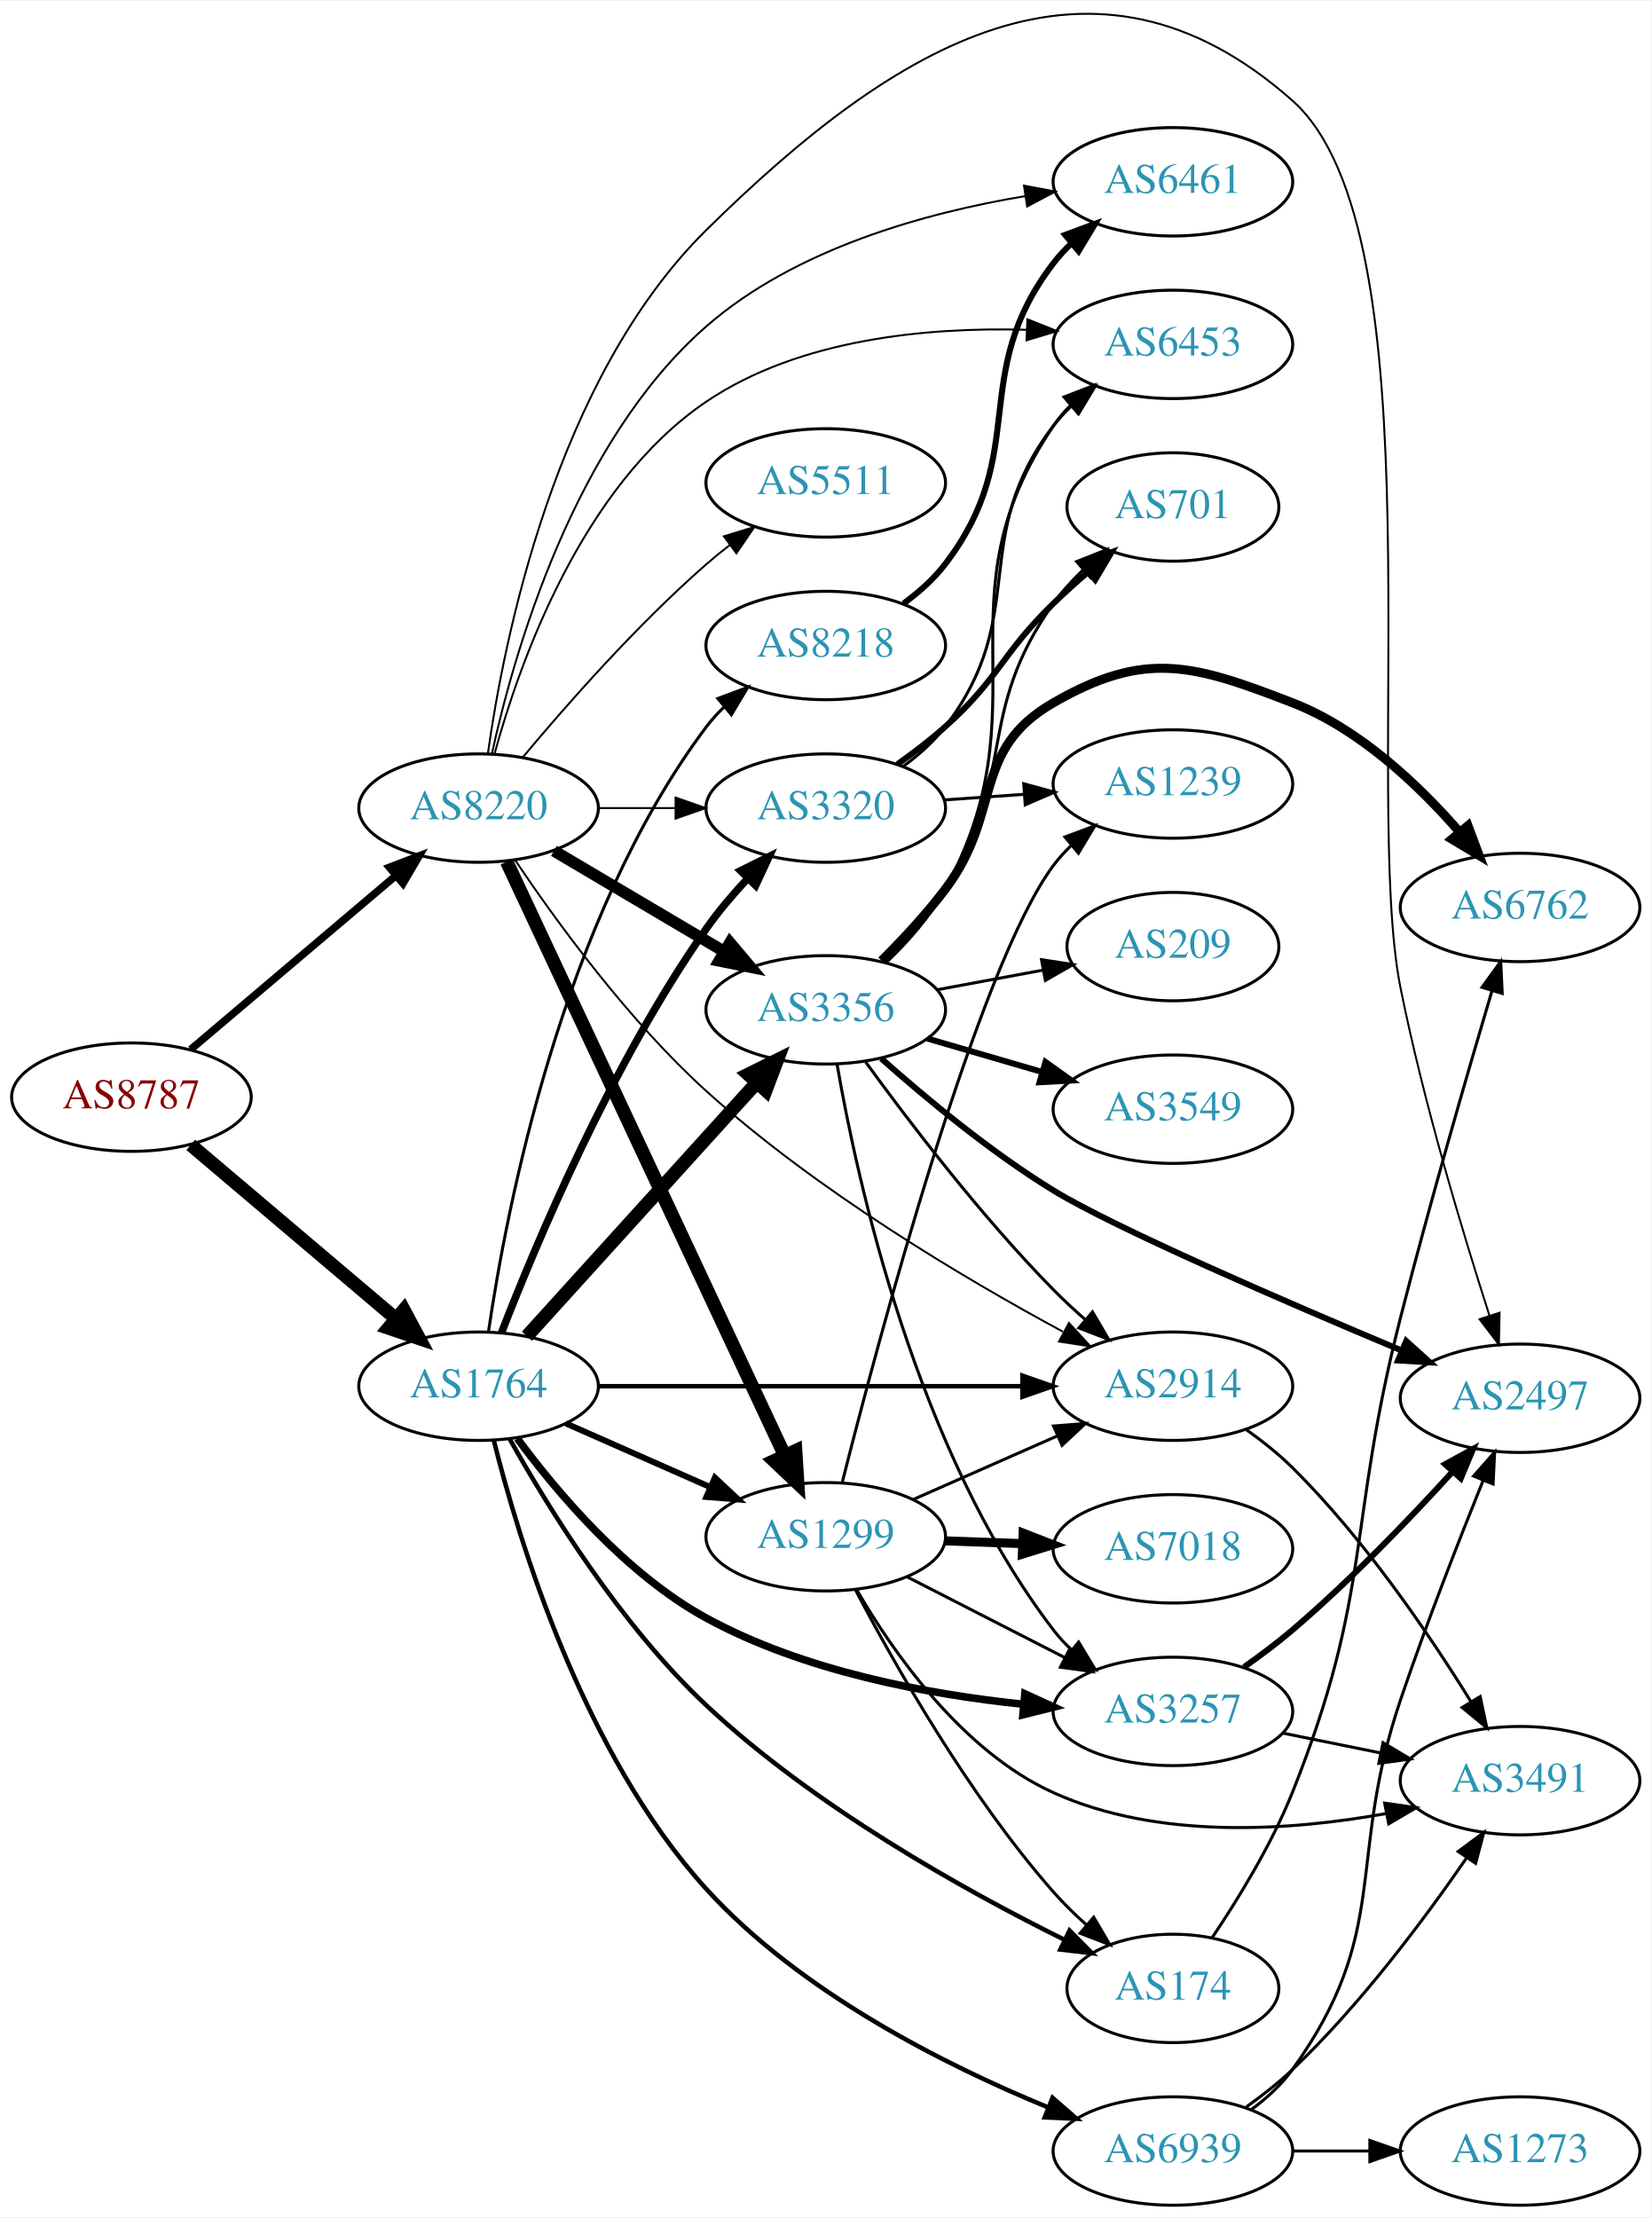
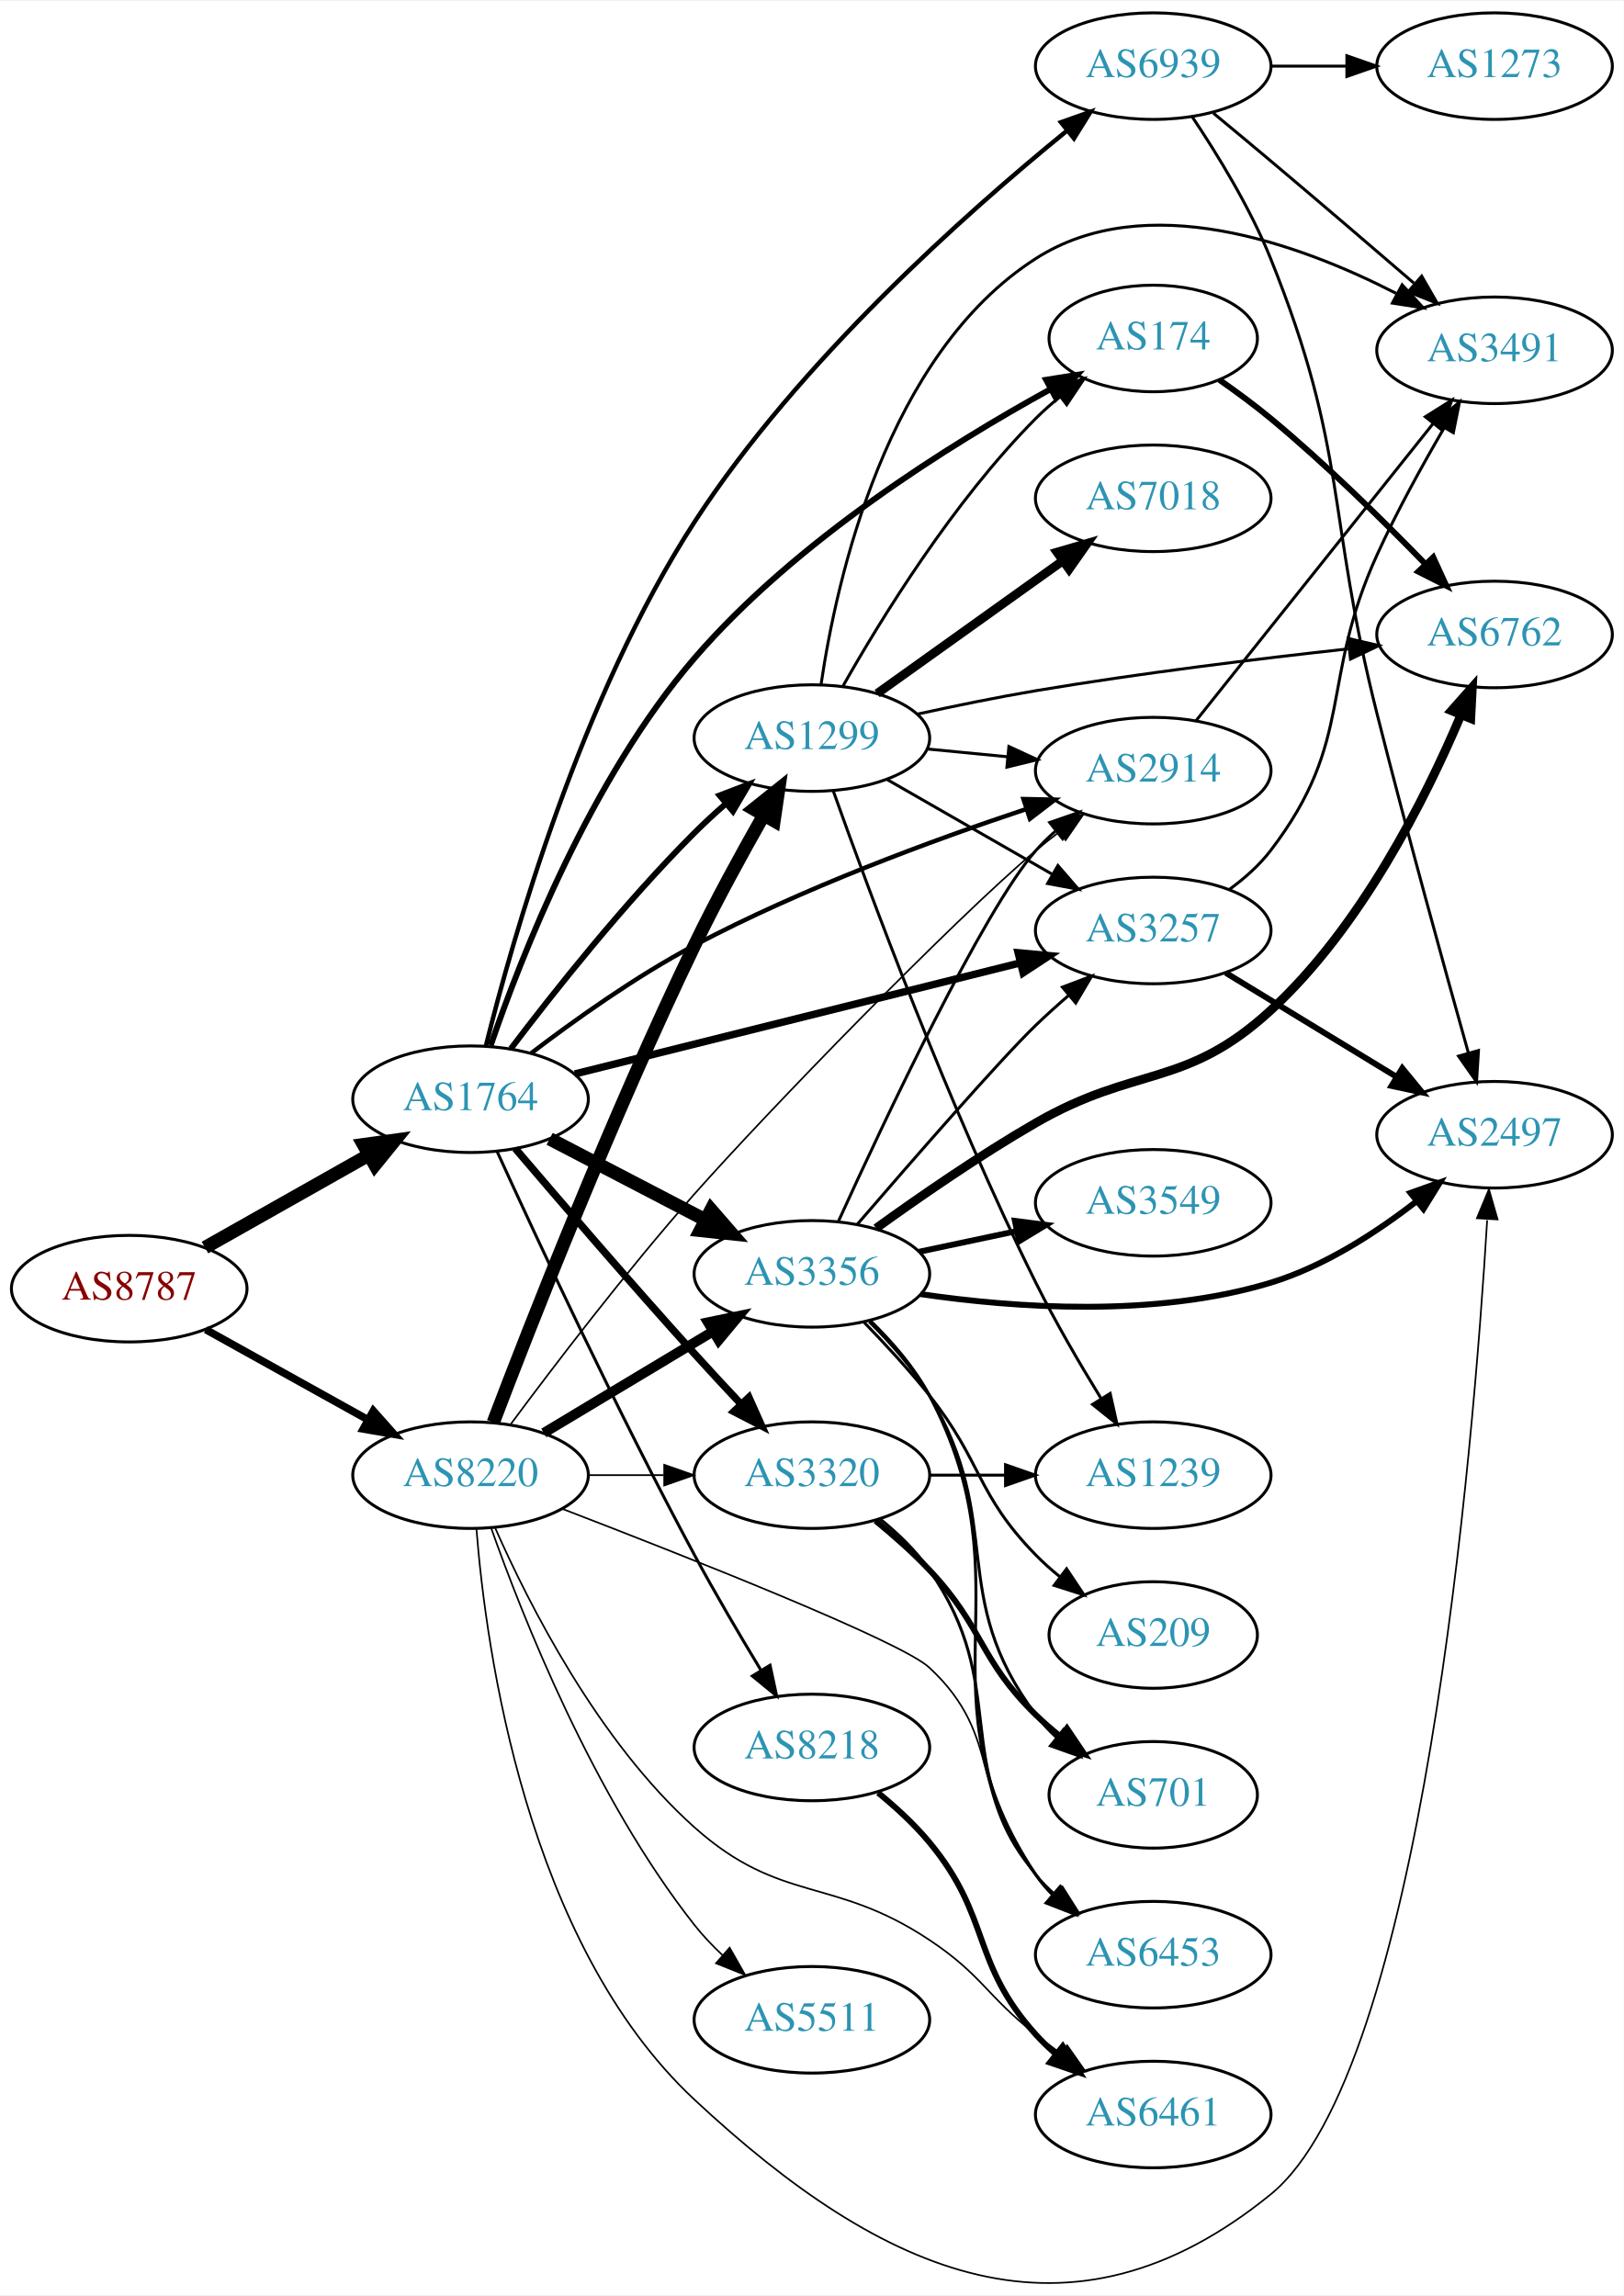
- <svg xmlns="http://www.w3.org/2000/svg" xmlns:xlink="http://www.w3.org/1999/xlink" width="548pt" height="736pt" viewBox="0.00 0.00 548.46 736.14">
-   <g id="graph0" class="graph" transform="scale(1 1) rotate(0) translate(4 732.136)">
-     <polygon fill="white" stroke="none" points="-4,4 -4,-732.136 544.465,-732.136 544.465,4 -4,4" />
+ <svg xmlns="http://www.w3.org/2000/svg" xmlns:xlink="http://www.w3.org/1999/xlink" width="548pt" height="775pt" viewBox="0.00 0.00 548.46 774.97">
+   <g id="graph0" class="graph" transform="scale(1 1) rotate(0) translate(4 770.974)">
+     <polygon fill="white" stroke="none" points="-4,4 -4,-770.974 544.465,-770.974 544.465,4 -4,4" />
    <g id="node1" class="node">
      <g id="a_node1">
        <a xlink:href="/asn/8787" xlink:title="AS8787 ~ Amaris Technologies GmbH [AT]">
-           <ellipse fill="#ffffff" stroke="black" cx="39.647" cy="-368" rx="39.794" ry="18" />
-           <text text-anchor="middle" x="39.647" y="-364.3" font-family="Times,serif" font-size="14.00" fill="#880000">AS8787</text>
+           <ellipse fill="#ffffff" stroke="black" cx="39.647" cy="-335.974" rx="39.794" ry="18" />
+           <text text-anchor="middle" x="39.647" y="-332.274" font-family="Times,serif" font-size="14.00" fill="#880000">AS8787</text>
        </a>
      </g>
    </g>
    <g id="node2" class="node">
      <g id="a_node2">
        <a xlink:href="/asn/1764" xlink:title="AS1764 ~ NEXTLAYER-AS [AT]">
-           <ellipse fill="#ffffff" stroke="black" cx="154.939" cy="-272" rx="39.794" ry="18" />
-           <text text-anchor="middle" x="154.939" y="-268.3" font-family="Times,serif" font-size="14.00" fill="#2c94b3">AS1764</text>
+           <ellipse fill="#ffffff" stroke="black" cx="154.939" cy="-399.974" rx="39.794" ry="18" />
+           <text text-anchor="middle" x="154.939" y="-396.274" font-family="Times,serif" font-size="14.00" fill="#2c94b3">AS1764</text>
        </a>
      </g>
    </g>
    <g id="edge1" class="edge">
-       <path fill="none" stroke="black" stroke-width="4.5" d="M59.355,-352.148C77.886,-336.445 106.443,-312.247 127.332,-294.546" />
-       <polygon fill="black" stroke="black" stroke-width="4.5" points="130.12,-297.345 135.204,-287.876 125.029,-291.337 130.12,-297.345" />
+       <path fill="none" stroke="black" stroke-width="4.5" d="M65.229,-349.861C81.412,-359.002 102.799,-371.084 120.519,-381.095" />
+       <polygon fill="black" stroke="black" stroke-width="4.5" points="118.761,-384.624 129.405,-386.114 122.634,-377.767 118.761,-384.624" />
    </g>
    <g id="node3" class="node">
      <g id="a_node3">
        <a xlink:href="/asn/8220" xlink:title="AS8220 ~ COLT [GB]">
-           <ellipse fill="#ffffff" stroke="black" cx="154.939" cy="-464" rx="39.794" ry="18" />
-           <text text-anchor="middle" x="154.939" y="-460.3" font-family="Times,serif" font-size="14.00" fill="#2c94b3">AS8220</text>
+           <ellipse fill="#ffffff" stroke="black" cx="154.939" cy="-272.974" rx="39.794" ry="18" />
+           <text text-anchor="middle" x="154.939" y="-269.274" font-family="Times,serif" font-size="14.00" fill="#2c94b3">AS8220</text>
        </a>
      </g>
    </g>
    <g id="edge2" class="edge">
-       <path fill="none" stroke="black" stroke-width="2.515" d="M59.355,-383.852C77.886,-399.555 106.443,-423.753 127.332,-441.454" />
-       <polygon fill="black" stroke="black" stroke-width="2.515" points="125.312,-444.329 135.204,-448.124 129.837,-438.989 125.312,-444.329" />
+       <path fill="none" stroke="black" stroke-width="2.571" d="M65.509,-322.148C81.595,-313.203 102.736,-301.447 120.313,-291.673" />
+       <polygon fill="black" stroke="black" stroke-width="2.571" points="122.096,-294.686 129.135,-286.767 118.694,-288.568 122.096,-294.686" />
    </g>
    <g id="node4" class="node">
      <g id="a_node4">
        <a xlink:href="/asn/3356" xlink:title="AS3356 ~ Level 3 Parent, LLC [US]">
-           <ellipse fill="#ffffff" stroke="black" cx="270.232" cy="-397" rx="39.794" ry="18" />
-           <text text-anchor="middle" x="270.232" y="-393.3" font-family="Times,serif" font-size="14.00" fill="#2c94b3">AS3356</text>
+           <ellipse fill="#ffffff" stroke="black" cx="270.232" cy="-340.974" rx="39.794" ry="18" />
+           <text text-anchor="middle" x="270.232" y="-337.274" font-family="Times,serif" font-size="14.00" fill="#2c94b3">AS3356</text>
        </a>
      </g>
    </g>
    <g id="edge3" class="edge">
-       <path fill="none" stroke="black" stroke-width="4.5" d="M170.984,-288.599C190.537,-310.172 224.827,-348.006 247.284,-372.784" />
-       <polygon fill="black" stroke="black" stroke-width="4.5" points="244.493,-375.567 254.126,-380.332 250.328,-370.278 244.493,-375.567" />
+       <path fill="none" stroke="black" stroke-width="4.5" d="M181.647,-386.586C197.181,-378.496 217.193,-368.075 234.165,-359.236" />
+       <polygon fill="black" stroke="black" stroke-width="4.5" points="236.183,-362.624 243.234,-354.513 232.546,-355.64 236.183,-362.624" />
    </g>
    <g id="node5" class="node">
      <g id="a_node5">
-         <a xlink:href="/asn/2914" xlink:title="AS2914 ~ NTT America, Inc. [US]">
-           <ellipse fill="#ffffff" stroke="black" cx="385.525" cy="-272" rx="39.794" ry="18" />
-           <text text-anchor="middle" x="385.525" y="-268.3" font-family="Times,serif" font-size="14.00" fill="#2c94b3">AS2914</text>
+         <a xlink:href="/asn/3257" xlink:title="AS3257 ~ GTT [DE]">
+           <ellipse fill="#ffffff" stroke="black" cx="385.525" cy="-456.974" rx="39.794" ry="18" />
+           <text text-anchor="middle" x="385.525" y="-453.274" font-family="Times,serif" font-size="14.00" fill="#2c94b3">AS3257</text>
        </a>
      </g>
    </g>
    <g id="edge4" class="edge">
-       <path fill="none" stroke="black" stroke-width="1.5" d="M194.716,-272C233.548,-272 293.432,-272 335.53,-272" />
-       <polygon fill="black" stroke="black" stroke-width="1.5" points="335.559,-275.5 345.559,-272 335.559,-268.5 335.559,-275.5" />
+       <path fill="none" stroke="black" stroke-width="2.5" d="M190.161,-408.507C230.256,-418.505 296.77,-435.091 340.63,-446.028" />
+       <polygon fill="black" stroke="black" stroke-width="2.5" points="339.894,-449.452 350.444,-448.475 341.588,-442.66 339.894,-449.452" />
    </g>
    <g id="node6" class="node">
      <g id="a_node6">
-         <a xlink:href="/asn/3257" xlink:title="AS3257 ~ GTT [DE]">
-           <ellipse fill="#ffffff" stroke="black" cx="385.525" cy="-164" rx="39.794" ry="18" />
-           <text text-anchor="middle" x="385.525" y="-160.3" font-family="Times,serif" font-size="14.00" fill="#2c94b3">AS3257</text>
+         <a xlink:href="/asn/3320" xlink:title="AS3320 ~ DTAG [DE]">
+           <ellipse fill="#ffffff" stroke="black" cx="270.232" cy="-272.974" rx="39.794" ry="18" />
+           <text text-anchor="middle" x="270.232" y="-269.274" font-family="Times,serif" font-size="14.00" fill="#2c94b3">AS3320</text>
        </a>
      </g>
    </g>
    <g id="edge5" class="edge">
-       <path fill="none" stroke="black" stroke-width="2.5" d="M167.79,-254.656C180.971,-236.784 203.95,-209.545 230.586,-195 262.939,-177.333 304.061,-169.681 335.663,-166.392" />
-       <polygon fill="black" stroke="black" stroke-width="2.5" points="336.354,-169.843 345.989,-165.436 335.709,-162.873 336.354,-169.843" />
+       <path fill="none" stroke="black" stroke-width="2.5" d="M170.051,-383.311C184.915,-365.856 209.1,-337.726 230.586,-313.974 235.639,-308.388 241.148,-302.453 246.383,-296.885" />
+       <polygon fill="black" stroke="black" stroke-width="2.5" points="248.956,-299.257 253.281,-289.586 243.869,-294.449 248.956,-299.257" />
    </g>
    <g id="node7" class="node">
      <g id="a_node7">
        <a xlink:href="/asn/8218" xlink:title="AS8218 ~ legacy Neotelecoms [FR]">
-           <ellipse fill="#ffffff" stroke="black" cx="270.232" cy="-518" rx="39.794" ry="18" />
-           <text text-anchor="middle" x="270.232" y="-514.3" font-family="Times,serif" font-size="14.00" fill="#2c94b3">AS8218</text>
+           <ellipse fill="#ffffff" stroke="black" cx="270.232" cy="-180.974" rx="39.794" ry="18" />
+           <text text-anchor="middle" x="270.232" y="-177.274" font-family="Times,serif" font-size="14.00" fill="#2c94b3">AS8218</text>
        </a>
      </g>
    </g>
    <g id="edge6" class="edge">
-       <path fill="none" stroke="black" d="M158.248,-290.234C164.087,-330.216 182.545,-427.111 230.586,-491 232.338,-493.33 234.351,-495.535 236.519,-497.604" />
-       <polygon fill="black" stroke="black" points="234.401,-500.395 244.326,-504.1 238.877,-495.014 234.401,-500.395" />
+       <path fill="none" stroke="black" d="M163.967,-382.176C177.15,-353.243 204.53,-294.372 230.586,-245.974 237.559,-233.021 245.832,-218.955 252.93,-207.232" />
+       <polygon fill="black" stroke="black" points="256.1,-208.756 258.324,-198.398 250.126,-205.109 256.1,-208.756" />
    </g>
    <g id="node8" class="node">
      <g id="a_node8">
-         <a xlink:href="/asn/3320" xlink:title="AS3320 ~ DTAG [DE]">
-           <ellipse fill="#ffffff" stroke="black" cx="270.232" cy="-464" rx="39.794" ry="18" />
-           <text text-anchor="middle" x="270.232" y="-460.3" font-family="Times,serif" font-size="14.00" fill="#2c94b3">AS3320</text>
+         <a xlink:href="/asn/174" xlink:title="AS174 ~ Cogent Communications [US]">
+           <ellipse fill="#ffffff" stroke="black" cx="385.525" cy="-656.974" rx="35.194" ry="18" />
+           <text text-anchor="middle" x="385.525" y="-653.274" font-family="Times,serif" font-size="14.00" fill="#2c94b3">AS174</text>
        </a>
      </g>
    </g>
    <g id="edge7" class="edge">
-       <path fill="none" stroke="black" stroke-width="2.5" d="M162.581,-289.842C173.992,-319.289 199.155,-379.253 230.586,-424 234.613,-429.734 239.463,-435.431 244.344,-440.651" />
-       <polygon fill="black" stroke="black" stroke-width="2.5" points="241.938,-443.196 251.428,-447.907 246.947,-438.307 241.938,-443.196" />
+       <path fill="none" stroke="black" stroke-width="2" d="M161.75,-418.16C171.966,-448.026 195.451,-508.212 230.586,-548.974 264.876,-588.756 316.861,-621.189 350.76,-639.799" />
+       <polygon fill="black" stroke="black" stroke-width="2" points="349.348,-643.014 359.812,-644.676 352.669,-636.851 349.348,-643.014" />
    </g>
    <g id="node9" class="node">
      <g id="a_node9">
        <a xlink:href="/asn/1299" xlink:title="AS1299 ~ Telia Carrier [EU]">
-           <ellipse fill="#ffffff" stroke="black" cx="270.232" cy="-222" rx="39.794" ry="18" />
-           <text text-anchor="middle" x="270.232" y="-218.3" font-family="Times,serif" font-size="14.00" fill="#2c94b3">AS1299</text>
+           <ellipse fill="#ffffff" stroke="black" cx="270.232" cy="-521.974" rx="39.794" ry="18" />
+           <text text-anchor="middle" x="270.232" y="-518.274" font-family="Times,serif" font-size="14.00" fill="#2c94b3">AS1299</text>
        </a>
      </g>
    </g>
    <g id="edge8" class="edge">
-       <path fill="none" stroke="black" stroke-width="2" d="M183.944,-259.64C198.379,-253.27 216.18,-245.414 231.779,-238.53" />
-       <polygon fill="black" stroke="black" stroke-width="2" points="233.421,-241.63 241.157,-234.391 230.595,-235.226 233.421,-241.63" />
+       <path fill="none" stroke="black" stroke-width="2" d="M168.548,-417.031C182.731,-435.755 206.892,-466.299 230.586,-489.974 233.863,-493.249 237.447,-496.544 241.069,-499.71" />
+       <polygon fill="black" stroke="black" stroke-width="2" points="239.056,-502.592 248.952,-506.376 243.576,-497.246 239.056,-502.592" />
    </g>
    <g id="node10" class="node">
      <g id="a_node10">
-         <a xlink:href="/asn/174" xlink:title="AS174 ~ Cogent Communications [US]">
-           <ellipse fill="#ffffff" stroke="black" cx="385.525" cy="-72" rx="35.194" ry="18" />
-           <text text-anchor="middle" x="385.525" y="-68.3" font-family="Times,serif" font-size="14.00" fill="#2c94b3">AS174</text>
+         <a xlink:href="/asn/2914" xlink:title="AS2914 ~ NTT America, Inc. [US]">
+           <ellipse fill="#ffffff" stroke="black" cx="385.525" cy="-510.974" rx="39.794" ry="18" />
+           <text text-anchor="middle" x="385.525" y="-507.274" font-family="Times,serif" font-size="14.00" fill="#2c94b3">AS2914</text>
        </a>
      </g>
    </g>
    <g id="edge9" class="edge">
-       <path fill="none" stroke="black" stroke-width="1.5" d="M165.211,-254.581C177.79,-232.121 202.003,-192.774 230.586,-166 266.467,-132.39 316.238,-104.65 349.365,-88.221" />
-       <polygon fill="black" stroke="black" stroke-width="1.5" points="351.203,-91.219 358.66,-83.692 348.137,-84.926 351.203,-91.219" />
+       <path fill="none" stroke="black" stroke-width="1.5" d="M175.374,-415.479C189.969,-426.623 210.768,-441.474 230.586,-451.974 266.871,-471.199 310.836,-487.406 342.476,-497.94" />
+       <polygon fill="black" stroke="black" stroke-width="1.5" points="341.698,-501.368 352.29,-501.158 343.878,-494.717 341.698,-501.368" />
    </g>
    <g id="node11" class="node">
      <g id="a_node11">
        <a xlink:href="/asn/6939" xlink:title="AS6939 ~ Hurricane Electric LLC [US]">
-           <ellipse fill="#ffffff" stroke="black" cx="385.525" cy="-18" rx="39.794" ry="18" />
-           <text text-anchor="middle" x="385.525" y="-14.3" font-family="Times,serif" font-size="14.00" fill="#2c94b3">AS6939</text>
+           <ellipse fill="#ffffff" stroke="black" cx="385.525" cy="-748.974" rx="39.794" ry="18" />
+           <text text-anchor="middle" x="385.525" y="-745.274" font-family="Times,serif" font-size="14.00" fill="#2c94b3">AS6939</text>
        </a>
      </g>
    </g>
    <g id="edge10" class="edge">
-       <path fill="none" stroke="black" stroke-width="1.5" d="M159.972,-254.104C168.189,-221.113 189.652,-149.977 230.586,-105 261.804,-70.698 309.793,-46.582 343.883,-32.576" />
-       <polygon fill="black" stroke="black" stroke-width="1.5" points="345.55,-35.679 353.542,-28.724 342.957,-29.177 345.55,-35.679" />
-     </g>
-     <g id="edge33" class="edge">
-       <path fill="none" stroke="black" stroke-width="3.857" d="M179.966,-449.791C196.338,-440.109 218.225,-427.165 236.229,-416.518" />
-       <polygon fill="black" stroke="black" stroke-width="3.857" points="238.415,-419.292 245.241,-411.188 234.851,-413.266 238.415,-419.292" />
+       <path fill="none" stroke="black" stroke-width="1.5" d="M160.151,-418.087C169.063,-453.99 192.219,-535.821 230.586,-594.974 265.67,-649.064 322.329,-699.433 356.246,-727.033" />
+       <polygon fill="black" stroke="black" stroke-width="1.5" points="354.365,-730.011 364.352,-733.547 358.75,-724.555 354.365,-730.011" />
+     </g>
+     <g id="edge37" class="edge">
+       <path fill="none" stroke="black" stroke-width="3.375" d="M179.689,-287.229C196.306,-297.202 218.702,-310.645 236.939,-321.591" />
+       <polygon fill="black" stroke="black" stroke-width="3.375" points="235.138,-324.592 245.514,-326.738 238.741,-318.59 235.138,-324.592" />
+     </g>
+     <g id="edge38" class="edge">
+       <path fill="none" stroke="black" stroke-width="0.562" d="M194.612,-272.974C202.815,-272.974 211.579,-272.974 220.111,-272.974" />
+       <polygon fill="black" stroke="black" stroke-width="0.562" points="220.35,-276.474 230.35,-272.974 220.35,-269.474 220.35,-276.474" />
    </g>
    <g id="edge36" class="edge">
-       <path fill="none" stroke="black" stroke-width="0.643" d="M167.131,-446.638C180.585,-426.625 204.618,-393.481 230.586,-370 267.16,-336.929 316.161,-307.848 348.96,-290.128" />
-       <polygon fill="black" stroke="black" stroke-width="0.643" points="350.993,-293.011 358.172,-285.22 347.701,-286.834 350.993,-293.011" />
-     </g>
-     <g id="edge38" class="edge">
-       <path fill="none" stroke="black" stroke-width="0.643" d="M194.612,-464C202.815,-464 211.579,-464 220.111,-464" />
-       <polygon fill="black" stroke="black" stroke-width="0.643" points="220.35,-467.5 230.35,-464 220.35,-460.5 220.35,-467.5" />
+       <path fill="none" stroke="black" stroke-width="4.5" d="M162.622,-290.788C174.981,-323.295 202.7,-394.211 230.586,-451.974 237.725,-466.762 246.518,-482.829 253.912,-495.836" />
+       <polygon fill="black" stroke="black" stroke-width="4.5" points="250.61,-497.994 259.005,-504.704 257.439,-494.072 250.61,-497.994" />
    </g>
    <g id="edge34" class="edge">
-       <path fill="none" stroke="black" stroke-width="4.5" d="M164.27,-446.205C183.912,-404.249 233.219,-298.927 256.58,-249.027" />
-       <polygon fill="black" stroke="black" stroke-width="4.5" points="260.216,-250.547 260.889,-239.821 253.083,-247.208 260.216,-250.547" />
-     </g>
-     <g id="node14" class="node">
-       <g id="a_node14">
+       <path fill="none" stroke="black" stroke-width="0.562" d="M168.318,-289.923C182.684,-309.302 207.379,-341.735 230.586,-367.974 254.664,-395.198 318.061,-460.584 345.879,-483.974 348.385,-486.081 351.051,-488.188 353.766,-490.245" />
+       <polygon fill="black" stroke="black" stroke-width="0.562" points="351.806,-493.148 361.949,-496.211 355.93,-487.492 351.806,-493.148" />
+     </g>
+     <g id="node13" class="node">
+       <g id="a_node13">
        <a xlink:href="/asn/2497" xlink:title="AS2497 ~ Internet Initiative Japan Inc. [JP]">
-           <ellipse fill="#ffffff" stroke="black" cx="500.818" cy="-268" rx="39.794" ry="18" />
-           <text text-anchor="middle" x="500.818" y="-264.3" font-family="Times,serif" font-size="14.00" fill="#2c94b3">AS2497</text>
-         </a>
-       </g>
-     </g>
-     <g id="edge32" class="edge">
-       <path fill="none" stroke="black" stroke-width="0.643" d="M158.013,-482.01C163.26,-519.497 180.424,-606.526 230.586,-656 293.645,-718.194 358.859,-757.712 425.172,-699 474.618,-655.221 448.106,-468.737 461.172,-404 468.88,-365.81 481.886,-322.696 490.657,-295.445" />
-       <polygon fill="black" stroke="black" stroke-width="0.643" points="494.023,-296.413 493.792,-285.821 487.367,-294.245 494.023,-296.413" />
+           <ellipse fill="#ffffff" stroke="black" cx="500.818" cy="-387.974" rx="39.794" ry="18" />
+           <text text-anchor="middle" x="500.818" y="-384.274" font-family="Times,serif" font-size="14.00" fill="#2c94b3">AS2497</text>
+         </a>
+       </g>
+     </g>
+     <g id="edge39" class="edge">
+       <path fill="none" stroke="black" stroke-width="0.562" d="M156.935,-254.712C160.166,-213.952 173.764,-114.989 230.586,-61.974 294.669,-2.184 357.166,25.314 425.172,-29.974 476.352,-71.583 493.626,-281.487 498.318,-359.084" />
+       <polygon fill="black" stroke="black" stroke-width="0.562" points="494.851,-359.755 498.922,-369.537 501.84,-359.352 494.851,-359.755" />
    </g>
    <g id="node15" class="node">
      <g id="a_node15">
        <a xlink:href="/asn/6453" xlink:title="AS6453 ~ TATA COMMUNICATIONS (AMERICA) INC [US]">
-           <ellipse fill="#ffffff" stroke="black" cx="385.525" cy="-618" rx="39.794" ry="18" />
-           <text text-anchor="middle" x="385.525" y="-614.3" font-family="Times,serif" font-size="14.00" fill="#2c94b3">AS6453</text>
-         </a>
-       </g>
-     </g>
-     <g id="edge39" class="edge">
-       <path fill="none" stroke="black" stroke-width="0.643" d="M160.241,-482.024C168.387,-511.851 189.09,-570.96 230.586,-599 261.591,-619.951 304.294,-623.755 336.86,-622.855" />
-       <polygon fill="black" stroke="black" stroke-width="0.643" points="337.21,-626.343 347.049,-622.413 336.907,-619.349 337.21,-626.343" />
-     </g>
-     <g id="node19" class="node">
-       <g id="a_node19">
+           <ellipse fill="#ffffff" stroke="black" cx="385.525" cy="-110.974" rx="39.794" ry="18" />
+           <text text-anchor="middle" x="385.525" y="-107.274" font-family="Times,serif" font-size="14.00" fill="#2c94b3">AS6453</text>
+         </a>
+       </g>
+     </g>
+     <g id="edge35" class="edge">
+       <path fill="none" stroke="black" stroke-width="0.562" d="M186.055,-261.536C228.09,-245.379 300.306,-216.85 309.879,-207.974 335.532,-184.187 322.864,-164.321 345.879,-137.974 347.848,-135.72 350.042,-133.559 352.358,-131.511" />
+       <polygon fill="black" stroke="black" stroke-width="0.562" points="354.893,-133.968 360.547,-125.008 350.54,-128.486 354.893,-133.968" />
+     </g>
+     <g id="node20" class="node">
+       <g id="a_node20">
        <a xlink:href="/asn/6461" xlink:title="AS6461 ~ Zayo Bandwidth [US]">
-           <ellipse fill="#ffffff" stroke="black" cx="385.525" cy="-672" rx="39.794" ry="18" />
-           <text text-anchor="middle" x="385.525" y="-668.3" font-family="Times,serif" font-size="14.00" fill="#2c94b3">AS6461</text>
-         </a>
-       </g>
-     </g>
-     <g id="edge35" class="edge">
-       <path fill="none" stroke="black" stroke-width="0.643" d="M159.35,-481.996C166.544,-515.003 186.389,-585.372 230.586,-624 260.099,-649.795 303.378,-661.732 336.536,-667.254" />
-       <polygon fill="black" stroke="black" stroke-width="0.643" points="336.062,-670.722 346.475,-668.77 337.117,-663.802 336.062,-670.722" />
+           <ellipse fill="#ffffff" stroke="black" cx="385.525" cy="-56.974" rx="39.794" ry="18" />
+           <text text-anchor="middle" x="385.525" y="-53.274" font-family="Times,serif" font-size="14.00" fill="#2c94b3">AS6461</text>
+         </a>
+       </g>
+     </g>
+     <g id="edge41" class="edge">
+       <path fill="none" stroke="black" stroke-width="0.562" d="M163.298,-255.043C174.5,-229.641 198.019,-183.044 230.586,-153.974 259.74,-127.95 277.336,-137.611 309.879,-115.974 327.705,-104.121 329.076,-97.238 345.879,-83.974 348.595,-81.83 351.468,-79.657 354.373,-77.524" />
+       <polygon fill="black" stroke="black" stroke-width="0.562" points="356.446,-80.345 362.535,-71.675 352.368,-74.655 356.446,-80.345" />
    </g>
    <g id="node22" class="node">
      <g id="a_node22">
        <a xlink:href="/asn/5511" xlink:title="AS5511 ~ Orange S.A. [FR]">
-           <ellipse fill="#ffffff" stroke="black" cx="270.232" cy="-572" rx="39.794" ry="18" />
-           <text text-anchor="middle" x="270.232" y="-568.3" font-family="Times,serif" font-size="14.00" fill="#2c94b3">AS5511</text>
-         </a>
-       </g>
-     </g>
-     <g id="edge37" class="edge">
-       <path fill="none" stroke="black" stroke-width="0.643" d="M169.569,-480.817C183.852,-497.929 207.398,-524.745 230.586,-545 233.052,-547.154 235.69,-549.294 238.388,-551.372" />
-       <polygon fill="black" stroke="black" stroke-width="0.643" points="236.413,-554.264 246.542,-557.37 240.561,-548.625 236.413,-554.264" />
+           <ellipse fill="#ffffff" stroke="black" cx="270.232" cy="-88.974" rx="39.794" ry="18" />
+           <text text-anchor="middle" x="270.232" y="-85.274" font-family="Times,serif" font-size="14.00" fill="#2c94b3">AS5511</text>
+         </a>
+       </g>
+     </g>
+     <g id="edge40" class="edge">
+       <path fill="none" stroke="black" stroke-width="0.562" d="M161.864,-255.207C172.402,-225.347 196.539,-164.139 230.586,-120.974 233.393,-117.415 236.655,-113.981 240.072,-110.768" />
+       <polygon fill="black" stroke="black" stroke-width="0.562" points="242.45,-113.338 247.682,-104.125 237.847,-108.065 242.45,-113.338" />
+     </g>
+     <g id="edge16" class="edge">
+       <path fill="none" stroke="black" d="M285.544,-357.679C303.572,-378.615 333.669,-413.183 345.879,-424.974 349.376,-428.351 353.185,-431.777 357.004,-435.069" />
+       <polygon fill="black" stroke="black" points="354.852,-437.832 364.76,-441.582 359.353,-432.471 354.852,-437.832" />
    </g>
    <g id="edge15" class="edge">
-       <path fill="none" stroke="black" d="M283.482,-379.678C297.536,-360.321 321.763,-328.486 345.879,-304 349.13,-300.699 352.698,-297.388 356.312,-294.215" />
-       <polygon fill="black" stroke="black" points="358.821,-296.676 364.189,-287.542 354.296,-291.335 358.821,-296.676" />
-     </g>
-     <g id="edge17" class="edge">
-       <path fill="none" stroke="black" d="M273.982,-378.983C280.553,-340.853 300.155,-250.611 345.879,-191 347.653,-188.686 349.683,-186.494 351.861,-184.433" />
-       <polygon fill="black" stroke="black" points="354.218,-187.026 359.69,-177.954 349.755,-181.634 354.218,-187.026" />
+       <path fill="none" stroke="black" d="M279.209,-358.743C294.498,-392.337 327.992,-463.622 345.879,-483.974 347.854,-486.222 350.054,-488.378 352.373,-490.423" />
+       <polygon fill="black" stroke="black" points="350.558,-493.451 360.568,-496.921 354.907,-487.966 350.558,-493.451" />
    </g>
    <g id="node12" class="node">
      <g id="a_node12">
+         <a xlink:href="/asn/6762" xlink:title="AS6762 ~ TELECOM ITALIA SPARKLE S.p.A. [IT]">
+           <ellipse fill="#ffffff" stroke="black" cx="500.818" cy="-556.974" rx="39.794" ry="18" />
+           <text text-anchor="middle" x="500.818" y="-553.274" font-family="Times,serif" font-size="14.00" fill="#2c94b3">AS6762</text>
+         </a>
+       </g>
+     </g>
+     <g id="edge11" class="edge">
+       <path fill="none" stroke="black" stroke-width="3" d="M291.914,-356.365C306.597,-366.975 326.98,-381.074 345.879,-391.974 379.732,-411.498 396.396,-403.532 425.172,-429.974 455.697,-458.024 477.493,-501.469 489.377,-529.567" />
+       <polygon fill="black" stroke="black" stroke-width="3" points="486.278,-531.238 493.304,-539.168 492.757,-528.588 486.278,-531.238" />
+     </g>
+     <g id="edge12" class="edge">
+       <path fill="none" stroke="black" stroke-width="2" d="M306.936,-334.131C338.698,-329.474 386.042,-326.08 425.172,-337.974 443.216,-343.459 460.866,-354.915 474.47,-365.48" />
+       <polygon fill="black" stroke="black" stroke-width="2" points="472.408,-368.314 482.385,-371.881 476.81,-362.871 472.408,-368.314" />
+     </g>
+     <g id="node14" class="node">
+       <g id="a_node14">
        <a xlink:href="/asn/3549" xlink:title="AS3549 ~ Level 3 Parent, LLC [US]">
-           <ellipse fill="#ffffff" stroke="black" cx="385.525" cy="-364" rx="39.794" ry="18" />
-           <text text-anchor="middle" x="385.525" y="-360.3" font-family="Times,serif" font-size="14.00" fill="#2c94b3">AS3549</text>
-         </a>
-       </g>
-     </g>
-     <g id="edge11" class="edge">
-       <path fill="none" stroke="black" stroke-width="2" d="M304.001,-387.455C315.862,-384 329.431,-380.048 342.008,-376.384" />
-       <polygon fill="black" stroke="black" stroke-width="2" points="343.208,-379.681 351.83,-373.524 341.25,-372.96 343.208,-379.681" />
-     </g>
-     <g id="node13" class="node">
-       <g id="a_node13">
-         <a xlink:href="/asn/6762" xlink:title="AS6762 ~ TELECOM ITALIA SPARKLE S.p.A. [IT]">
-           <ellipse fill="#ffffff" stroke="black" cx="500.818" cy="-431" rx="39.794" ry="18" />
-           <text text-anchor="middle" x="500.818" y="-427.3" font-family="Times,serif" font-size="14.00" fill="#2c94b3">AS6762</text>
-         </a>
-       </g>
-     </g>
-     <g id="edge12" class="edge">
-       <path fill="none" stroke="black" stroke-width="3" d="M288.743,-413.307C295.731,-420.261 303.591,-428.68 309.879,-437 329.09,-462.422 318.264,-483.102 345.879,-499 376.42,-516.583 392.308,-511.725 425.172,-499 447.446,-490.376 467.155,-471.669 480.72,-456.056" />
-       <polygon fill="black" stroke="black" stroke-width="3" points="483.519,-458.165 487.235,-448.243 478.142,-453.682 483.519,-458.165" />
+           <ellipse fill="#ffffff" stroke="black" cx="385.525" cy="-364.974" rx="39.794" ry="18" />
+           <text text-anchor="middle" x="385.525" y="-361.274" font-family="Times,serif" font-size="14.00" fill="#2c94b3">AS3549</text>
+         </a>
+       </g>
    </g>
    <g id="edge13" class="edge">
-       <path fill="none" stroke="black" stroke-width="2" d="M288.672,-380.833C303.221,-367.892 324.89,-349.846 345.879,-337 366.202,-324.562 422.878,-300.061 461.486,-283.855" />
-       <polygon fill="black" stroke="black" stroke-width="2" points="463.005,-287.014 470.88,-279.926 460.303,-280.556 463.005,-287.014" />
+       <path fill="none" stroke="black" stroke-width="2" d="M306.458,-348.436C316.902,-350.648 328.485,-353.102 339.461,-355.427" />
+       <polygon fill="black" stroke="black" stroke-width="2" points="338.813,-358.868 349.322,-357.516 340.264,-352.02 338.813,-358.868" />
    </g>
    <g id="edge14" class="edge">
-       <path fill="none" stroke="black" d="M290.444,-412.848C297.514,-419.609 304.981,-428.012 309.879,-437 343.511,-498.722 306.463,-532.802 345.879,-591 347.514,-593.414 349.442,-595.679 351.551,-597.79" />
-       <polygon fill="black" stroke="black" points="349.371,-600.531 359.248,-604.365 353.917,-595.209 349.371,-600.531" />
+       <path fill="none" stroke="black" d="M290.088,-325.068C297.281,-318.064 304.933,-309.309 309.879,-299.974 344.412,-234.801 304.854,-199.268 345.879,-137.974 347.501,-135.551 349.42,-133.279 351.521,-131.164" />
+       <polygon fill="black" stroke="black" points="353.889,-133.745 359.206,-124.581 349.335,-128.428 353.889,-133.745" />
    </g>
    <g id="node16" class="node">
      <g id="a_node16">
        <a xlink:href="/asn/701" xlink:title="AS701 ~ UUNET [US]">
-           <ellipse fill="#ffffff" stroke="black" cx="385.525" cy="-564" rx="35.194" ry="18" />
-           <text text-anchor="middle" x="385.525" y="-560.3" font-family="Times,serif" font-size="14.00" fill="#2c94b3">AS701</text>
-         </a>
-       </g>
-     </g>
-     <g id="edge16" class="edge">
-       <path fill="none" stroke="black" d="M289.447,-412.819C296.542,-419.698 304.293,-428.193 309.879,-437 334.062,-475.13 319.618,-495.27 345.879,-532 348.707,-535.955 352.138,-539.706 355.776,-543.155" />
-       <polygon fill="black" stroke="black" points="353.559,-545.865 363.406,-549.777 358.148,-540.579 353.559,-545.865" />
+           <ellipse fill="#ffffff" stroke="black" cx="385.525" cy="-164.974" rx="35.194" ry="18" />
+           <text text-anchor="middle" x="385.525" y="-161.274" font-family="Times,serif" font-size="14.00" fill="#2c94b3">AS701</text>
+         </a>
+       </g>
+     </g>
+     <g id="edge17" class="edge">
+       <path fill="none" stroke="black" d="M289.612,-324.8C296.733,-317.755 304.458,-309.041 309.879,-299.974 335.84,-256.546 315.607,-232.516 345.879,-191.974 347.887,-189.285 350.242,-186.765 352.784,-184.428" />
+       <polygon fill="black" stroke="black" points="355.198,-186.978 360.799,-177.985 350.812,-181.522 355.198,-186.978" />
    </g>
    <g id="node17" class="node">
      <g id="a_node17">
        <a xlink:href="/asn/209" xlink:title="AS209 ~ CenturyLink Communications, LLC [US]">
-           <ellipse fill="#ffffff" stroke="black" cx="385.525" cy="-418" rx="35.194" ry="18" />
-           <text text-anchor="middle" x="385.525" y="-414.3" font-family="Times,serif" font-size="14.00" fill="#2c94b3">AS209</text>
+           <ellipse fill="#ffffff" stroke="black" cx="385.525" cy="-218.974" rx="35.194" ry="18" />
+           <text text-anchor="middle" x="385.525" y="-215.274" font-family="Times,serif" font-size="14.00" fill="#2c94b3">AS209</text>
        </a>
      </g>
    </g>
    <g id="edge18" class="edge">
-       <path fill="none" stroke="black" d="M307.079,-403.645C318.31,-405.726 330.808,-408.043 342.43,-410.197" />
-       <polygon fill="black" stroke="black" points="341.893,-413.657 352.363,-412.038 343.169,-406.774 341.893,-413.657" />
+       <path fill="none" stroke="black" d="M287.686,-324.789C294.809,-317.467 303.059,-308.548 309.879,-299.974 327.834,-277.4 325.706,-266.591 345.879,-245.974 348.358,-243.44 351.105,-240.991 353.957,-238.67" />
+       <polygon fill="black" stroke="black" points="356.26,-241.317 362.142,-232.506 352.049,-235.725 356.26,-241.317" />
+     </g>
+     <g id="edge23" class="edge">
+       <path fill="none" stroke="black" stroke-width="2" d="M410,-442.677C426.709,-432.5 449.365,-418.702 467.741,-407.51" />
+       <polygon fill="black" stroke="black" stroke-width="2" points="469.654,-410.443 476.374,-402.252 466.013,-404.465 469.654,-410.443" />
+     </g>
+     <g id="node19" class="node">
+       <g id="a_node19">
+         <a xlink:href="/asn/3491" xlink:title="AS3491 ~ PCCW Global, Inc. [US]">
+           <ellipse fill="#ffffff" stroke="black" cx="500.818" cy="-652.974" rx="39.794" ry="18" />
+           <text text-anchor="middle" x="500.818" y="-649.274" font-family="Times,serif" font-size="14.00" fill="#2c94b3">AS3491</text>
+         </a>
+       </g>
+     </g>
+     <g id="edge22" class="edge">
+       <path fill="none" stroke="black" d="M411.369,-470.922C416.449,-474.648 421.391,-479.034 425.172,-483.974 453.882,-521.485 441.564,-540.999 461.172,-583.974 467.822,-598.549 476.438,-614.171 483.847,-626.859" />
+       <polygon fill="black" stroke="black" points="480.873,-628.705 488.983,-635.522 486.894,-625.135 480.873,-628.705" />
+     </g>
+     <g id="edge21" class="edge">
+       <path fill="none" stroke="black" d="M293.261,-258.177C299.297,-253.276 305.402,-247.41 309.879,-240.974 337.569,-201.163 316.585,-176.619 345.879,-137.974 347.64,-135.65 349.66,-133.45 351.832,-131.385" />
+       <polygon fill="black" stroke="black" points="354.19,-133.976 359.648,-124.896 349.718,-128.59 354.19,-133.976" />
+     </g>
+     <g id="edge19" class="edge">
+       <path fill="none" stroke="black" stroke-width="2" d="M291.721,-257.578C297.841,-252.575 304.379,-246.803 309.879,-240.974 328.426,-221.32 326.544,-210.853 345.879,-191.974 348.415,-189.497 351.2,-187.086 354.075,-184.788" />
+       <polygon fill="black" stroke="black" stroke-width="2" points="356.372,-187.442 362.293,-178.656 352.185,-181.832 356.372,-187.442" />
    </g>
    <g id="node18" class="node">
      <g id="a_node18">
-         <a xlink:href="/asn/3491" xlink:title="AS3491 ~ PCCW Global, Inc. [US]">
-           <ellipse fill="#ffffff" stroke="black" cx="500.818" cy="-141" rx="39.794" ry="18" />
-           <text text-anchor="middle" x="500.818" y="-137.3" font-family="Times,serif" font-size="14.00" fill="#2c94b3">AS3491</text>
-         </a>
-       </g>
-     </g>
-     <g id="edge19" class="edge">
-       <path fill="none" stroke="black" d="M410.006,-257.498C415.267,-253.744 420.629,-249.485 425.172,-245 449.08,-221.394 470.782,-189.402 484.546,-167.159" />
-       <polygon fill="black" stroke="black" points="487.565,-168.932 489.768,-158.569 481.583,-165.296 487.565,-168.932" />
-     </g>
-     <g id="edge21" class="edge">
-       <path fill="none" stroke="black" stroke-width="2" d="M409.139,-178.719C414.543,-182.526 420.187,-186.755 425.172,-191 444.245,-207.241 463.889,-227.68 478.235,-243.418" />
-       <polygon fill="black" stroke="black" stroke-width="2" points="475.929,-246.086 485.223,-251.172 481.129,-241.4 475.929,-246.086" />
+         <a xlink:href="/asn/1239" xlink:title="AS1239 ~ Sprint [US]">
+           <ellipse fill="#ffffff" stroke="black" cx="385.525" cy="-272.974" rx="39.794" ry="18" />
+           <text text-anchor="middle" x="385.525" y="-269.274" font-family="Times,serif" font-size="14.00" fill="#2c94b3">AS1239</text>
+         </a>
+       </g>
    </g>
    <g id="edge20" class="edge">
-       <path fill="none" stroke="black" d="M422.061,-156.786C432.29,-154.709 443.59,-152.415 454.333,-150.234" />
-       <polygon fill="black" stroke="black" points="455.305,-153.608 464.409,-148.189 453.912,-146.748 455.305,-153.608" />
-     </g>
-     <g id="edge22" class="edge">
-       <path fill="none" stroke="black" stroke-width="2" d="M296.076,-531.948C301.156,-535.674 306.098,-540.06 309.879,-545 338.589,-582.511 317.169,-607.489 345.879,-645 347.651,-647.315 349.678,-649.509 351.856,-651.571" />
-       <polygon fill="black" stroke="black" stroke-width="2" points="349.748,-654.37 359.682,-658.052 354.213,-648.978 349.748,-654.37" />
+       <path fill="none" stroke="black" d="M309.905,-272.974C318.108,-272.974 326.872,-272.974 335.404,-272.974" />
+       <polygon fill="black" stroke="black" points="335.643,-276.474 345.643,-272.974 335.643,-269.474 335.643,-276.474" />
+     </g>
+     <g id="edge24" class="edge">
+       <path fill="none" stroke="black" stroke-width="2" d="M292.594,-165.67C298.611,-160.754 304.873,-155.008 309.879,-148.974 330.963,-123.557 323.773,-108.508 345.879,-83.974 347.882,-81.751 350.101,-79.612 352.434,-77.578" />
+       <polygon fill="black" stroke="black" stroke-width="2" points="354.965,-80.041 360.654,-71.103 350.633,-74.542 354.965,-80.041" />
    </g>
    <g id="edge25" class="edge">
-       <path fill="none" stroke="black" d="M296.076,-477.948C301.156,-481.674 306.098,-486.06 309.879,-491 338.589,-528.511 317.169,-553.489 345.879,-591 347.651,-593.315 349.678,-595.509 351.856,-597.571" />
-       <polygon fill="black" stroke="black" points="349.748,-600.37 359.682,-604.052 354.213,-594.978 349.748,-600.37" />
-     </g>
-     <g id="edge23" class="edge">
-       <path fill="none" stroke="black" stroke-width="2" d="M293.997,-478.546C299.396,-482.359 305,-486.633 309.879,-491 327.949,-507.172 328.485,-515.103 345.879,-532 349.44,-535.46 353.332,-538.965 357.23,-542.325" />
-       <polygon fill="black" stroke="black" stroke-width="2" points="355.224,-545.211 365.136,-548.953 359.722,-539.847 355.224,-545.211" />
-     </g>
-     <g id="node20" class="node">
-       <g id="a_node20">
-         <a xlink:href="/asn/1239" xlink:title="AS1239 ~ Sprint [US]">
-           <ellipse fill="#ffffff" stroke="black" cx="385.525" cy="-472" rx="39.794" ry="18" />
-           <text text-anchor="middle" x="385.525" y="-468.3" font-family="Times,serif" font-size="14.00" fill="#2c94b3">AS1239</text>
-         </a>
-       </g>
-     </g>
-     <g id="edge24" class="edge">
-       <path fill="none" stroke="black" d="M309.588,-466.708C318.078,-467.308 327.181,-467.951 336.015,-468.575" />
-       <polygon fill="black" stroke="black" points="335.987,-472.081 346.209,-469.294 336.48,-465.099 335.987,-472.081" />
+       <path fill="none" stroke="black" stroke-width="2" d="M407.848,-643.01C413.613,-638.986 419.752,-634.465 425.172,-629.974 443.712,-614.608 463.111,-595.533 477.485,-580.735" />
+       <polygon fill="black" stroke="black" stroke-width="2" points="480.103,-583.062 484.513,-573.429 475.058,-578.209 480.103,-583.062" />
+     </g>
+     <g id="edge30" class="edge">
+       <path fill="none" stroke="black" d="M295.537,-508.03C311.814,-498.691 333.451,-486.277 351.313,-476.029" />
+       <polygon fill="black" stroke="black" points="353.329,-478.907 360.261,-470.895 349.846,-472.836 353.329,-478.907" />
+     </g>
+     <g id="edge32" class="edge">
+       <path fill="none" stroke="black" d="M280.692,-539.464C293.474,-562.07 317.906,-601.86 345.879,-629.974 348.379,-632.487 351.14,-634.922 354.001,-637.235" />
+       <polygon fill="black" stroke="black" points="352.099,-640.184 362.198,-643.387 356.301,-634.585 352.099,-640.184" />
    </g>
    <g id="edge28" class="edge">
-       <path fill="none" stroke="black" d="M299.237,-234.36C313.672,-240.73 331.473,-248.586 347.072,-255.47" />
-       <polygon fill="black" stroke="black" points="345.888,-258.774 356.45,-259.609 348.714,-252.37 345.888,-258.774" />
+       <path fill="none" stroke="black" d="M309.272,-518.28C317.96,-517.437 327.304,-516.53 336.353,-515.651" />
+       <polygon fill="black" stroke="black" points="336.778,-519.126 346.393,-514.676 336.101,-512.159 336.778,-519.126" />
    </g>
    <g id="edge29" class="edge">
-       <path fill="none" stroke="black" d="M297.224,-208.694C312.768,-200.736 332.719,-190.522 349.624,-181.868" />
-       <polygon fill="black" stroke="black" points="351.348,-184.917 358.655,-177.244 348.158,-178.686 351.348,-184.917" />
-     </g>
-     <g id="edge27" class="edge">
-       <path fill="none" stroke="black" d="M280.073,-204.426C292.701,-180.29 317.535,-136.211 345.879,-104 349.159,-100.272 352.894,-96.618 356.72,-93.19" />
-       <polygon fill="black" stroke="black" points="359.221,-95.657 364.581,-86.518 354.692,-90.32 359.221,-95.657" />
-     </g>
-     <g id="edge30" class="edge">
-       <path fill="none" stroke="black" d="M280.547,-204.329C292.526,-183.734 315.463,-150.769 345.879,-137 380.602,-121.281 424.395,-124.311 456.385,-130.082" />
-       <polygon fill="black" stroke="black" points="455.844,-133.543 466.331,-132.032 457.191,-126.673 455.844,-133.543" />
+       <path fill="none" stroke="black" d="M306.047,-530.103C318.56,-532.848 332.809,-535.771 345.879,-537.974 381.034,-543.899 420.998,-548.777 451.396,-552.107" />
+       <polygon fill="black" stroke="black" points="451.408,-555.628 461.725,-553.219 452.157,-548.668 451.408,-555.628" />
+     </g>
+     <g id="edge33" class="edge">
+       <path fill="none" stroke="black" d="M277.469,-504.079C289.313,-470.73 316.518,-397.101 345.879,-337.974 352.421,-324.799 360.64,-310.705 367.815,-299.02" />
+       <polygon fill="black" stroke="black" points="370.974,-300.568 373.292,-290.23 365.033,-296.866 370.974,-300.568" />
    </g>
    <g id="edge31" class="edge">
-       <path fill="none" stroke="black" d="M275.695,-240.001C287.547,-286.845 320.637,-411.239 345.879,-445 347.625,-447.335 349.633,-449.543 351.797,-451.615" />
-       <polygon fill="black" stroke="black" points="349.676,-454.403 359.599,-458.115 354.157,-449.025 349.676,-454.403" />
+       <path fill="none" stroke="black" d="M273.344,-540.177C278.504,-575.25 295.285,-651.58 345.879,-683.974 382.97,-707.722 434.553,-689.152 467.565,-672.216" />
+       <polygon fill="black" stroke="black" points="469.602,-675.096 476.767,-667.291 466.299,-668.925 469.602,-675.096" />
    </g>
    <g id="node21" class="node">
      <g id="a_node21">
        <a xlink:href="/asn/7018" xlink:title="AS7018 ~ AT&amp;T Services, Inc. [US]">
-           <ellipse fill="#ffffff" stroke="black" cx="385.525" cy="-218" rx="39.794" ry="18" />
-           <text text-anchor="middle" x="385.525" y="-214.3" font-family="Times,serif" font-size="14.00" fill="#2c94b3">AS7018</text>
-         </a>
-       </g>
+           <ellipse fill="#ffffff" stroke="black" cx="385.525" cy="-602.974" rx="39.794" ry="18" />
+           <text text-anchor="middle" x="385.525" y="-599.274" font-family="Times,serif" font-size="14.00" fill="#2c94b3">AS7018</text>
+         </a>
+       </g>
+     </g>
+     <g id="edge27" class="edge">
+       <path fill="none" stroke="black" stroke-width="3" d="M292.276,-537.02C309.891,-549.613 335.229,-567.729 354.895,-581.789" />
+       <polygon fill="black" stroke="black" stroke-width="3" points="353.039,-584.765 363.21,-587.734 357.11,-579.071 353.039,-584.765" />
    </g>
    <g id="edge26" class="edge">
-       <path fill="none" stroke="black" stroke-width="3" d="M309.905,-220.635C318.108,-220.345 326.872,-220.036 335.404,-219.734" />
-       <polygon fill="black" stroke="black" stroke-width="3" points="335.773,-223.224 345.643,-219.373 335.526,-216.228 335.773,-223.224" />
+       <path fill="none" stroke="black" d="M399.966,-527.821C419.812,-552.695 457.075,-599.4 480.042,-628.186" />
+       <polygon fill="black" stroke="black" points="477.422,-630.515 486.395,-636.149 482.894,-626.149 477.422,-630.515" />
+     </g>
+     <g id="edge44" class="edge">
+       <path fill="none" stroke="black" d="M398.727,-731.803C407.232,-719.118 418.254,-701.144 425.172,-683.974 451.441,-618.778 443.94,-598.119 461.172,-529.974 471.269,-490.044 483.974,-444.096 491.999,-415.542" />
+       <polygon fill="black" stroke="black" points="495.386,-416.427 494.73,-405.852 488.648,-414.527 495.386,-416.427" />
    </g>
    <g id="edge43" class="edge">
-       <path fill="none" stroke="black" d="M398.575,-88.891C407.119,-101.583 418.253,-119.689 425.172,-137 451.901,-203.878 443.322,-225.225 461.172,-295 470.828,-332.744 483.366,-375.965 491.501,-403.362" />
-       <polygon fill="black" stroke="black" points="488.176,-404.46 494.388,-413.043 494.884,-402.46 488.176,-404.46" />
-     </g>
-     <g id="edge40" class="edge">
-       <path fill="none" stroke="black" d="M411.594,-31.781C416.663,-35.516 421.543,-39.948 425.172,-45 458.4,-91.264 442.889,-114.054 461.172,-168 469.604,-192.882 480.487,-220.727 488.554,-240.703" />
-       <polygon fill="black" stroke="black" points="485.367,-242.157 492.377,-250.101 491.852,-239.52 485.367,-242.157" />
-     </g>
-     <g id="edge42" class="edge">
-       <path fill="none" stroke="black" d="M409.882,-32.63C415.148,-36.378 420.544,-40.603 425.172,-45 447.703,-66.409 469.006,-94.941 483.042,-115.325" />
-       <polygon fill="black" stroke="black" points="480.27,-117.473 488.776,-123.789 486.065,-113.547 480.27,-117.473" />
+       <path fill="none" stroke="black" d="M405.844,-733.087C412.036,-727.966 418.91,-722.25 425.172,-716.974 441.323,-703.365 459.297,-687.963 473.56,-675.678" />
+       <polygon fill="black" stroke="black" points="476.2,-678.024 481.487,-668.843 471.628,-672.722 476.2,-678.024" />
    </g>
    <g id="node23" class="node">
      <g id="a_node23">
        <a xlink:href="/asn/1273" xlink:title="AS1273 ~ Vodafone Group PLC [EU]">
-           <ellipse fill="#ffffff" stroke="black" cx="500.818" cy="-18" rx="39.794" ry="18" />
-           <text text-anchor="middle" x="500.818" y="-14.3" font-family="Times,serif" font-size="14.00" fill="#2c94b3">AS1273</text>
-         </a>
-       </g>
-     </g>
-     <g id="edge41" class="edge">
-       <path fill="none" stroke="black" d="M425.198,-18C433.401,-18 442.165,-18 450.697,-18" />
-       <polygon fill="black" stroke="black" points="450.936,-21.5 460.936,-18 450.936,-14.5 450.936,-21.5" />
+           <ellipse fill="#ffffff" stroke="black" cx="500.818" cy="-748.974" rx="39.794" ry="18" />
+           <text text-anchor="middle" x="500.818" y="-745.274" font-family="Times,serif" font-size="14.00" fill="#2c94b3">AS1273</text>
+         </a>
+       </g>
+     </g>
+     <g id="edge42" class="edge">
+       <path fill="none" stroke="black" d="M425.198,-748.974C433.401,-748.974 442.165,-748.974 450.697,-748.974" />
+       <polygon fill="black" stroke="black" points="450.936,-752.474 460.936,-748.974 450.936,-745.474 450.936,-752.474" />
    </g>
  </g>
</svg>
